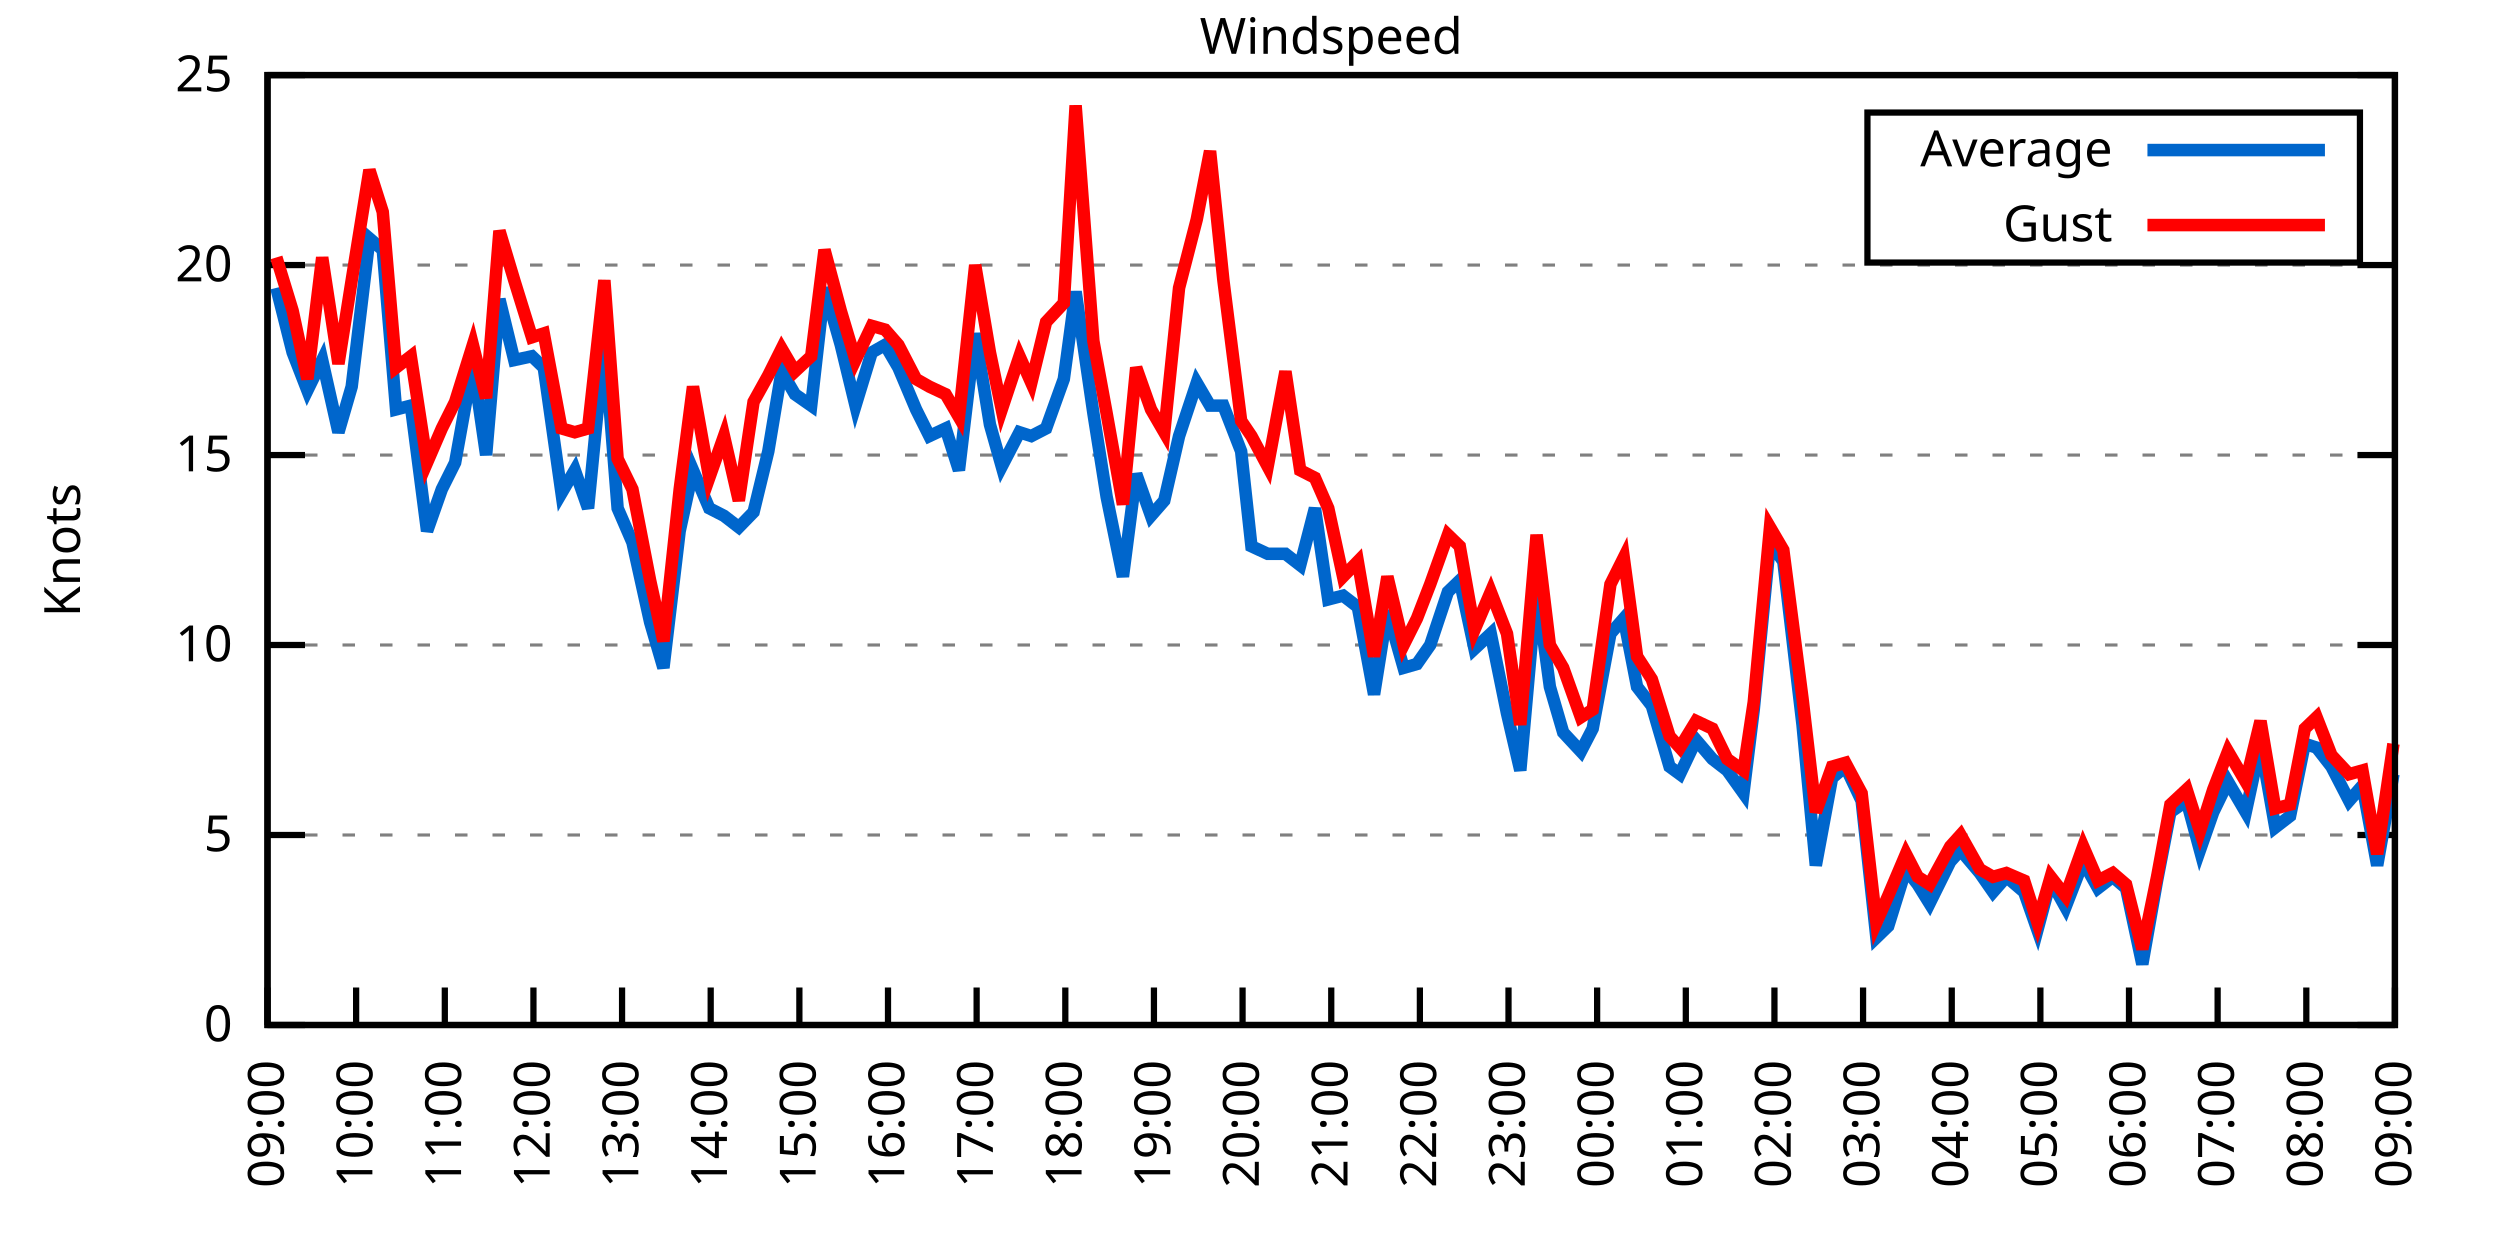
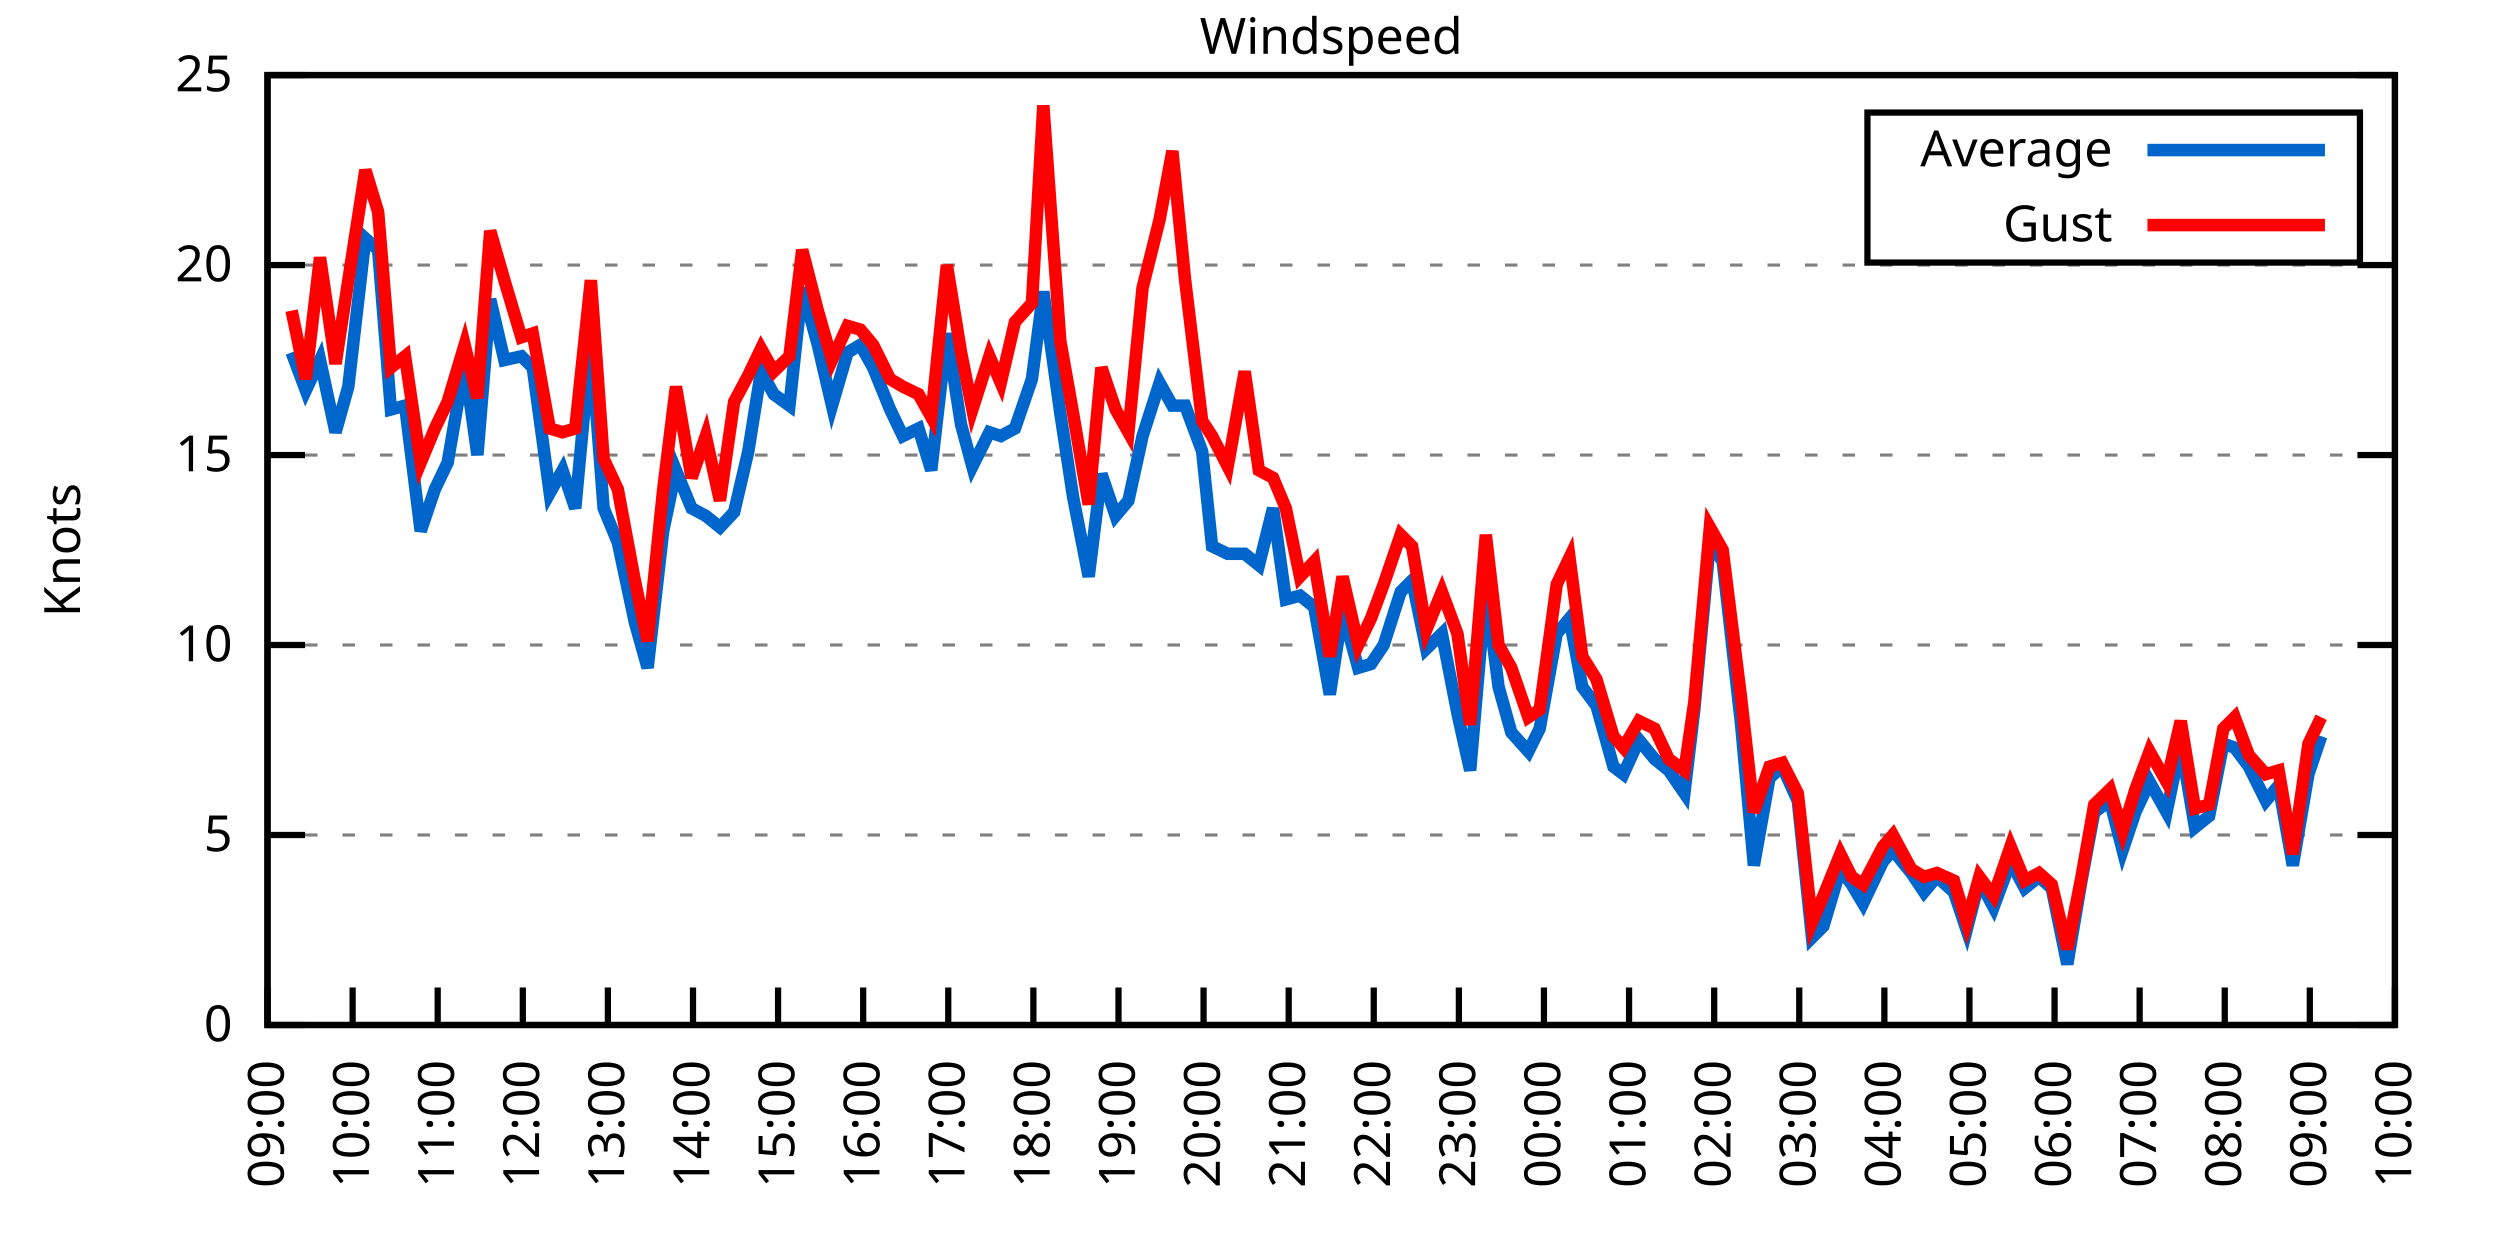
<svg xmlns="http://www.w3.org/2000/svg" xmlns:xlink="http://www.w3.org/1999/xlink" width="400" height="200" viewBox="0 0 400 200">
  <g id="gnuplot_canvas">
    <rect x="0" y="0" width="400" height="200" fill="none" />
    <defs>
      <circle id="gpDot" r="0.5" stroke-width="0.5" stroke="currentColor" />
      <path id="gpPt0" stroke-width="0.333" stroke="currentColor" d="M-1,0 h2 M0,-1 v2" />
      <path id="gpPt1" stroke-width="0.333" stroke="currentColor" d="M-1,-1 L1,1 M1,-1 L-1,1" />
      <path id="gpPt2" stroke-width="0.333" stroke="currentColor" d="M-1,0 L1,0 M0,-1 L0,1 M-1,-1 L1,1 M-1,1 L1,-1" />
      <rect id="gpPt3" stroke-width="0.333" stroke="currentColor" x="-1" y="-1" width="2" height="2" />
      <rect id="gpPt4" stroke-width="0.333" stroke="currentColor" fill="currentColor" x="-1" y="-1" width="2" height="2" />
      <circle id="gpPt5" stroke-width="0.333" stroke="currentColor" cx="0" cy="0" r="1" />
      <use xlink:href="#gpPt5" id="gpPt6" fill="currentColor" stroke="none" />
      <path id="gpPt7" stroke-width="0.333" stroke="currentColor" d="M0,-1.33 L-1.33,0.67 L1.33,0.67 z" />
      <use xlink:href="#gpPt7" id="gpPt8" fill="currentColor" stroke="none" />
      <use xlink:href="#gpPt7" id="gpPt9" stroke="currentColor" transform="rotate(180)" />
      <use xlink:href="#gpPt9" id="gpPt10" fill="currentColor" stroke="none" />
      <use xlink:href="#gpPt3" id="gpPt11" stroke="currentColor" transform="rotate(45)" />
      <use xlink:href="#gpPt11" id="gpPt12" fill="currentColor" stroke="none" />
      <path id="gpPt13" stroke-width="0.333" stroke="currentColor" d="M0,1.330 L1.265,0.411 L0.782,-1.067 L-0.782,-1.076 L-1.265,0.411 z" />
      <use xlink:href="#gpPt13" id="gpPt14" fill="currentColor" stroke="none" />
      <filter id="textbox" filterUnits="objectBoundingBox" x="0" y="0" height="1" width="1">
        <feFlood flood-color="white" flood-opacity="1" result="bgnd" />
        <feComposite in="SourceGraphic" in2="bgnd" operator="atop" />
      </filter>
      <filter id="greybox" filterUnits="objectBoundingBox" x="0" y="0" height="1" width="1">
        <feFlood flood-color="lightgrey" flood-opacity="1" result="grey" />
        <feComposite in="SourceGraphic" in2="grey" operator="atop" />
      </filter>
    </defs>
    <g fill="none" color="white" stroke="currentColor" stroke-width="1.00" stroke-linecap="butt" stroke-linejoin="miter">
</g>
    <g fill="none" color="black" stroke="currentColor" stroke-width="1.00" stroke-linecap="butt" stroke-linejoin="miter">
      <g stroke="none" shape-rendering="crispEdges">
        <polygon fill="rgb(255, 255, 255)" points="42.80,164.00 383.18,164.00 383.18,12.02 42.80,12.02 " />
      </g>
    </g>
    <g fill="none" color="black" stroke="currentColor" stroke-width="1.00" stroke-linecap="butt" stroke-linejoin="miter">
</g>
    <g fill="none" color="black" stroke="black" stroke-width="0.50" stroke-linecap="butt" stroke-linejoin="miter">
</g>
    <g fill="none" color="gray" stroke="currentColor" stroke-width="0.50" stroke-linecap="butt" stroke-linejoin="miter">
      <path stroke="gray" stroke-dasharray="2,4" class="gridline" d="M42.80,164.00 L383.19,164.00  " />
    </g>
    <g fill="none" color="gray" stroke="gray" stroke-width="1.00" stroke-linecap="butt" stroke-linejoin="miter">
</g>
    <g fill="none" color="black" stroke="currentColor" stroke-width="1.00" stroke-linecap="butt" stroke-linejoin="miter">
      <path stroke="black" d="M42.80,164.00 L48.80,164.00 M383.19,164.00 L377.19,164.00  " />
      <g transform="translate(37.20,166.60)" stroke="none" fill="black" font-family="Sans" font-size="8.00" text-anchor="end">
        <text>
          <tspan font-family="Sans"> 0</tspan>
        </text>
      </g>
    </g>
    <g fill="none" color="black" stroke="currentColor" stroke-width="1.00" stroke-linecap="butt" stroke-linejoin="miter">
</g>
    <g fill="none" color="black" stroke="black" stroke-width="0.50" stroke-linecap="butt" stroke-linejoin="miter">
</g>
    <g fill="none" color="gray" stroke="currentColor" stroke-width="0.50" stroke-linecap="butt" stroke-linejoin="miter">
      <path stroke="gray" stroke-dasharray="2,4" class="gridline" d="M42.80,133.60 L383.19,133.60  " />
    </g>
    <g fill="none" color="gray" stroke="gray" stroke-width="1.00" stroke-linecap="butt" stroke-linejoin="miter">
</g>
    <g fill="none" color="black" stroke="currentColor" stroke-width="1.00" stroke-linecap="butt" stroke-linejoin="miter">
      <path stroke="black" d="M42.80,133.60 L48.80,133.60 M383.19,133.60 L377.19,133.60  " />
      <g transform="translate(37.20,136.20)" stroke="none" fill="black" font-family="Sans" font-size="8.00" text-anchor="end">
        <text>
          <tspan font-family="Sans"> 5</tspan>
        </text>
      </g>
    </g>
    <g fill="none" color="black" stroke="currentColor" stroke-width="1.00" stroke-linecap="butt" stroke-linejoin="miter">
</g>
    <g fill="none" color="black" stroke="black" stroke-width="0.50" stroke-linecap="butt" stroke-linejoin="miter">
</g>
    <g fill="none" color="gray" stroke="currentColor" stroke-width="0.50" stroke-linecap="butt" stroke-linejoin="miter">
      <path stroke="gray" stroke-dasharray="2,4" class="gridline" d="M42.80,103.20 L383.19,103.20  " />
    </g>
    <g fill="none" color="gray" stroke="gray" stroke-width="1.00" stroke-linecap="butt" stroke-linejoin="miter">
</g>
    <g fill="none" color="black" stroke="currentColor" stroke-width="1.00" stroke-linecap="butt" stroke-linejoin="miter">
      <path stroke="black" d="M42.80,103.20 L48.80,103.20 M383.19,103.20 L377.19,103.20  " />
      <g transform="translate(37.20,105.80)" stroke="none" fill="black" font-family="Sans" font-size="8.00" text-anchor="end">
        <text>
          <tspan font-family="Sans"> 10</tspan>
        </text>
      </g>
    </g>
    <g fill="none" color="black" stroke="currentColor" stroke-width="1.00" stroke-linecap="butt" stroke-linejoin="miter">
</g>
    <g fill="none" color="black" stroke="black" stroke-width="0.50" stroke-linecap="butt" stroke-linejoin="miter">
</g>
    <g fill="none" color="gray" stroke="currentColor" stroke-width="0.50" stroke-linecap="butt" stroke-linejoin="miter">
      <path stroke="gray" stroke-dasharray="2,4" class="gridline" d="M42.80,72.81 L383.19,72.81  " />
    </g>
    <g fill="none" color="gray" stroke="gray" stroke-width="1.00" stroke-linecap="butt" stroke-linejoin="miter">
</g>
    <g fill="none" color="black" stroke="currentColor" stroke-width="1.00" stroke-linecap="butt" stroke-linejoin="miter">
      <path stroke="black" d="M42.80,72.81 L48.80,72.81 M383.19,72.81 L377.19,72.81  " />
      <g transform="translate(37.20,75.41)" stroke="none" fill="black" font-family="Sans" font-size="8.00" text-anchor="end">
        <text>
          <tspan font-family="Sans"> 15</tspan>
        </text>
      </g>
    </g>
    <g fill="none" color="black" stroke="currentColor" stroke-width="1.00" stroke-linecap="butt" stroke-linejoin="miter">
</g>
    <g fill="none" color="black" stroke="black" stroke-width="0.50" stroke-linecap="butt" stroke-linejoin="miter">
</g>
    <g fill="none" color="gray" stroke="currentColor" stroke-width="0.50" stroke-linecap="butt" stroke-linejoin="miter">
      <path stroke="gray" stroke-dasharray="2,4" class="gridline" d="M42.80,42.41 L383.19,42.41  " />
    </g>
    <g fill="none" color="gray" stroke="gray" stroke-width="1.00" stroke-linecap="butt" stroke-linejoin="miter">
</g>
    <g fill="none" color="black" stroke="currentColor" stroke-width="1.00" stroke-linecap="butt" stroke-linejoin="miter">
      <path stroke="black" d="M42.80,42.41 L48.80,42.41 M383.19,42.41 L377.19,42.41  " />
      <g transform="translate(37.20,45.01)" stroke="none" fill="black" font-family="Sans" font-size="8.00" text-anchor="end">
        <text>
          <tspan font-family="Sans"> 20</tspan>
        </text>
      </g>
    </g>
    <g fill="none" color="black" stroke="currentColor" stroke-width="1.00" stroke-linecap="butt" stroke-linejoin="miter">
</g>
    <g fill="none" color="black" stroke="black" stroke-width="0.50" stroke-linecap="butt" stroke-linejoin="miter">
</g>
    <g fill="none" color="gray" stroke="currentColor" stroke-width="0.50" stroke-linecap="butt" stroke-linejoin="miter">
      <path stroke="gray" stroke-dasharray="2,4" class="gridline" d="M42.80,12.01 L383.19,12.01  " />
    </g>
    <g fill="none" color="gray" stroke="gray" stroke-width="1.00" stroke-linecap="butt" stroke-linejoin="miter">
</g>
    <g fill="none" color="black" stroke="currentColor" stroke-width="1.00" stroke-linecap="butt" stroke-linejoin="miter">
      <path stroke="black" d="M42.80,12.01 L48.80,12.01 M383.19,12.01 L377.19,12.01  " />
      <g transform="translate(37.20,14.61)" stroke="none" fill="black" font-family="Sans" font-size="8.00" text-anchor="end">
        <text>
          <tspan font-family="Sans"> 25</tspan>
        </text>
      </g>
    </g>
    <g fill="none" color="black" stroke="currentColor" stroke-width="1.00" stroke-linecap="butt" stroke-linejoin="miter">
      <path stroke="black" d="M42.80,164.00 L42.80,158.00  " />
      <g transform="translate(45.40,169.60) rotate(270.00)" stroke="none" fill="black" font-family="Sans" font-size="8.00" text-anchor="end">
        <text>
          <tspan font-family="Sans">09:00</tspan>
        </text>
      </g>
    </g>
    <g fill="none" color="black" stroke="currentColor" stroke-width="1.00" stroke-linecap="butt" stroke-linejoin="miter">
-       <path stroke="black" d="M56.98,164.00 L56.98,158.00  " />
-       <g transform="translate(59.58,169.60) rotate(270.00)" stroke="none" fill="black" font-family="Sans" font-size="8.00" text-anchor="end">
+       <path stroke="black" d="M56.42,164.00 L56.42,158.00  " />
+       <g transform="translate(59.02,169.60) rotate(270.00)" stroke="none" fill="black" font-family="Sans" font-size="8.00" text-anchor="end">
        <text>
          <tspan font-family="Sans">10:00</tspan>
        </text>
      </g>
    </g>
    <g fill="none" color="black" stroke="currentColor" stroke-width="1.00" stroke-linecap="butt" stroke-linejoin="miter">
-       <path stroke="black" d="M71.17,164.00 L71.17,158.00  " />
-       <g transform="translate(73.77,169.60) rotate(270.00)" stroke="none" fill="black" font-family="Sans" font-size="8.00" text-anchor="end">
+       <path stroke="black" d="M70.03,164.00 L70.03,158.00  " />
+       <g transform="translate(72.63,169.60) rotate(270.00)" stroke="none" fill="black" font-family="Sans" font-size="8.00" text-anchor="end">
        <text>
          <tspan font-family="Sans">11:00</tspan>
        </text>
      </g>
    </g>
    <g fill="none" color="black" stroke="currentColor" stroke-width="1.00" stroke-linecap="butt" stroke-linejoin="miter">
-       <path stroke="black" d="M85.35,164.00 L85.35,158.00  " />
-       <g transform="translate(87.95,169.60) rotate(270.00)" stroke="none" fill="black" font-family="Sans" font-size="8.00" text-anchor="end">
+       <path stroke="black" d="M83.65,164.00 L83.65,158.00  " />
+       <g transform="translate(86.25,169.60) rotate(270.00)" stroke="none" fill="black" font-family="Sans" font-size="8.00" text-anchor="end">
        <text>
          <tspan font-family="Sans">12:00</tspan>
        </text>
      </g>
    </g>
    <g fill="none" color="black" stroke="currentColor" stroke-width="1.00" stroke-linecap="butt" stroke-linejoin="miter">
-       <path stroke="black" d="M99.53,164.00 L99.53,158.00  " />
-       <g transform="translate(102.13,169.60) rotate(270.00)" stroke="none" fill="black" font-family="Sans" font-size="8.00" text-anchor="end">
+       <path stroke="black" d="M97.26,164.00 L97.26,158.00  " />
+       <g transform="translate(99.86,169.60) rotate(270.00)" stroke="none" fill="black" font-family="Sans" font-size="8.00" text-anchor="end">
        <text>
          <tspan font-family="Sans">13:00</tspan>
        </text>
      </g>
    </g>
    <g fill="none" color="black" stroke="currentColor" stroke-width="1.00" stroke-linecap="butt" stroke-linejoin="miter">
-       <path stroke="black" d="M113.71,164.00 L113.71,158.00  " />
-       <g transform="translate(116.31,169.60) rotate(270.00)" stroke="none" fill="black" font-family="Sans" font-size="8.00" text-anchor="end">
+       <path stroke="black" d="M110.88,164.00 L110.88,158.00  " />
+       <g transform="translate(113.48,169.60) rotate(270.00)" stroke="none" fill="black" font-family="Sans" font-size="8.00" text-anchor="end">
        <text>
          <tspan font-family="Sans">14:00</tspan>
        </text>
      </g>
    </g>
    <g fill="none" color="black" stroke="currentColor" stroke-width="1.00" stroke-linecap="butt" stroke-linejoin="miter">
-       <path stroke="black" d="M127.90,164.00 L127.90,158.00  " />
-       <g transform="translate(130.50,169.60) rotate(270.00)" stroke="none" fill="black" font-family="Sans" font-size="8.00" text-anchor="end">
+       <path stroke="black" d="M124.49,164.00 L124.49,158.00  " />
+       <g transform="translate(127.09,169.60) rotate(270.00)" stroke="none" fill="black" font-family="Sans" font-size="8.00" text-anchor="end">
        <text>
          <tspan font-family="Sans">15:00</tspan>
        </text>
      </g>
    </g>
    <g fill="none" color="black" stroke="currentColor" stroke-width="1.00" stroke-linecap="butt" stroke-linejoin="miter">
-       <path stroke="black" d="M142.08,164.00 L142.08,158.00  " />
-       <g transform="translate(144.68,169.60) rotate(270.00)" stroke="none" fill="black" font-family="Sans" font-size="8.00" text-anchor="end">
+       <path stroke="black" d="M138.11,164.00 L138.11,158.00  " />
+       <g transform="translate(140.71,169.60) rotate(270.00)" stroke="none" fill="black" font-family="Sans" font-size="8.00" text-anchor="end">
        <text>
          <tspan font-family="Sans">16:00</tspan>
        </text>
      </g>
    </g>
    <g fill="none" color="black" stroke="currentColor" stroke-width="1.00" stroke-linecap="butt" stroke-linejoin="miter">
-       <path stroke="black" d="M156.26,164.00 L156.26,158.00  " />
-       <g transform="translate(158.86,169.60) rotate(270.00)" stroke="none" fill="black" font-family="Sans" font-size="8.00" text-anchor="end">
+       <path stroke="black" d="M151.72,164.00 L151.72,158.00  " />
+       <g transform="translate(154.32,169.60) rotate(270.00)" stroke="none" fill="black" font-family="Sans" font-size="8.00" text-anchor="end">
        <text>
          <tspan font-family="Sans">17:00</tspan>
        </text>
      </g>
    </g>
    <g fill="none" color="black" stroke="currentColor" stroke-width="1.00" stroke-linecap="butt" stroke-linejoin="miter">
-       <path stroke="black" d="M170.45,164.00 L170.45,158.00  " />
-       <g transform="translate(173.05,169.60) rotate(270.00)" stroke="none" fill="black" font-family="Sans" font-size="8.00" text-anchor="end">
+       <path stroke="black" d="M165.34,164.00 L165.34,158.00  " />
+       <g transform="translate(167.94,169.60) rotate(270.00)" stroke="none" fill="black" font-family="Sans" font-size="8.00" text-anchor="end">
        <text>
          <tspan font-family="Sans">18:00</tspan>
        </text>
      </g>
    </g>
    <g fill="none" color="black" stroke="currentColor" stroke-width="1.00" stroke-linecap="butt" stroke-linejoin="miter">
-       <path stroke="black" d="M184.63,164.00 L184.63,158.00  " />
-       <g transform="translate(187.23,169.60) rotate(270.00)" stroke="none" fill="black" font-family="Sans" font-size="8.00" text-anchor="end">
+       <path stroke="black" d="M178.96,164.00 L178.96,158.00  " />
+       <g transform="translate(181.56,169.60) rotate(270.00)" stroke="none" fill="black" font-family="Sans" font-size="8.00" text-anchor="end">
        <text>
          <tspan font-family="Sans">19:00</tspan>
        </text>
      </g>
    </g>
    <g fill="none" color="black" stroke="currentColor" stroke-width="1.00" stroke-linecap="butt" stroke-linejoin="miter">
-       <path stroke="black" d="M198.81,164.00 L198.81,158.00  " />
-       <g transform="translate(201.41,169.60) rotate(270.00)" stroke="none" fill="black" font-family="Sans" font-size="8.00" text-anchor="end">
+       <path stroke="black" d="M192.57,164.00 L192.57,158.00  " />
+       <g transform="translate(195.17,169.60) rotate(270.00)" stroke="none" fill="black" font-family="Sans" font-size="8.00" text-anchor="end">
        <text>
          <tspan font-family="Sans">20:00</tspan>
        </text>
      </g>
    </g>
    <g fill="none" color="black" stroke="currentColor" stroke-width="1.00" stroke-linecap="butt" stroke-linejoin="miter">
-       <path stroke="black" d="M213.00,164.00 L213.00,158.00  " />
-       <g transform="translate(215.60,169.60) rotate(270.00)" stroke="none" fill="black" font-family="Sans" font-size="8.00" text-anchor="end">
+       <path stroke="black" d="M206.19,164.00 L206.19,158.00  " />
+       <g transform="translate(208.79,169.60) rotate(270.00)" stroke="none" fill="black" font-family="Sans" font-size="8.00" text-anchor="end">
        <text>
          <tspan font-family="Sans">21:00</tspan>
        </text>
      </g>
    </g>
    <g fill="none" color="black" stroke="currentColor" stroke-width="1.00" stroke-linecap="butt" stroke-linejoin="miter">
-       <path stroke="black" d="M227.18,164.00 L227.18,158.00  " />
-       <g transform="translate(229.78,169.60) rotate(270.00)" stroke="none" fill="black" font-family="Sans" font-size="8.00" text-anchor="end">
+       <path stroke="black" d="M219.80,164.00 L219.80,158.00  " />
+       <g transform="translate(222.40,169.60) rotate(270.00)" stroke="none" fill="black" font-family="Sans" font-size="8.00" text-anchor="end">
        <text>
          <tspan font-family="Sans">22:00</tspan>
        </text>
      </g>
    </g>
    <g fill="none" color="black" stroke="currentColor" stroke-width="1.00" stroke-linecap="butt" stroke-linejoin="miter">
-       <path stroke="black" d="M241.36,164.00 L241.36,158.00  " />
-       <g transform="translate(243.96,169.60) rotate(270.00)" stroke="none" fill="black" font-family="Sans" font-size="8.00" text-anchor="end">
+       <path stroke="black" d="M233.42,164.00 L233.42,158.00  " />
+       <g transform="translate(236.02,169.60) rotate(270.00)" stroke="none" fill="black" font-family="Sans" font-size="8.00" text-anchor="end">
        <text>
          <tspan font-family="Sans">23:00</tspan>
        </text>
      </g>
    </g>
    <g fill="none" color="black" stroke="currentColor" stroke-width="1.00" stroke-linecap="butt" stroke-linejoin="miter">
-       <path stroke="black" d="M255.54,164.00 L255.54,158.00  " />
-       <g transform="translate(258.14,169.60) rotate(270.00)" stroke="none" fill="black" font-family="Sans" font-size="8.00" text-anchor="end">
+       <path stroke="black" d="M247.03,164.00 L247.03,158.00  " />
+       <g transform="translate(249.63,169.60) rotate(270.00)" stroke="none" fill="black" font-family="Sans" font-size="8.00" text-anchor="end">
        <text>
          <tspan font-family="Sans">00:00</tspan>
        </text>
      </g>
    </g>
    <g fill="none" color="black" stroke="currentColor" stroke-width="1.00" stroke-linecap="butt" stroke-linejoin="miter">
-       <path stroke="black" d="M269.73,164.00 L269.73,158.00  " />
-       <g transform="translate(272.33,169.60) rotate(270.00)" stroke="none" fill="black" font-family="Sans" font-size="8.00" text-anchor="end">
+       <path stroke="black" d="M260.65,164.00 L260.65,158.00  " />
+       <g transform="translate(263.25,169.60) rotate(270.00)" stroke="none" fill="black" font-family="Sans" font-size="8.00" text-anchor="end">
        <text>
          <tspan font-family="Sans">01:00</tspan>
        </text>
      </g>
    </g>
    <g fill="none" color="black" stroke="currentColor" stroke-width="1.00" stroke-linecap="butt" stroke-linejoin="miter">
-       <path stroke="black" d="M283.91,164.00 L283.91,158.00  " />
-       <g transform="translate(286.51,169.60) rotate(270.00)" stroke="none" fill="black" font-family="Sans" font-size="8.00" text-anchor="end">
+       <path stroke="black" d="M274.27,164.00 L274.27,158.00  " />
+       <g transform="translate(276.87,169.60) rotate(270.00)" stroke="none" fill="black" font-family="Sans" font-size="8.00" text-anchor="end">
        <text>
          <tspan font-family="Sans">02:00</tspan>
        </text>
      </g>
    </g>
    <g fill="none" color="black" stroke="currentColor" stroke-width="1.00" stroke-linecap="butt" stroke-linejoin="miter">
-       <path stroke="black" d="M298.09,164.00 L298.09,158.00  " />
-       <g transform="translate(300.69,169.60) rotate(270.00)" stroke="none" fill="black" font-family="Sans" font-size="8.00" text-anchor="end">
+       <path stroke="black" d="M287.88,164.00 L287.88,158.00  " />
+       <g transform="translate(290.48,169.60) rotate(270.00)" stroke="none" fill="black" font-family="Sans" font-size="8.00" text-anchor="end">
        <text>
          <tspan font-family="Sans">03:00</tspan>
        </text>
      </g>
    </g>
    <g fill="none" color="black" stroke="currentColor" stroke-width="1.00" stroke-linecap="butt" stroke-linejoin="miter">
-       <path stroke="black" d="M312.28,164.00 L312.28,158.00  " />
-       <g transform="translate(314.88,169.60) rotate(270.00)" stroke="none" fill="black" font-family="Sans" font-size="8.00" text-anchor="end">
+       <path stroke="black" d="M301.50,164.00 L301.50,158.00  " />
+       <g transform="translate(304.10,169.60) rotate(270.00)" stroke="none" fill="black" font-family="Sans" font-size="8.00" text-anchor="end">
        <text>
          <tspan font-family="Sans">04:00</tspan>
        </text>
      </g>
    </g>
    <g fill="none" color="black" stroke="currentColor" stroke-width="1.00" stroke-linecap="butt" stroke-linejoin="miter">
-       <path stroke="black" d="M326.46,164.00 L326.46,158.00  " />
-       <g transform="translate(329.06,169.60) rotate(270.00)" stroke="none" fill="black" font-family="Sans" font-size="8.00" text-anchor="end">
+       <path stroke="black" d="M315.11,164.00 L315.11,158.00  " />
+       <g transform="translate(317.71,169.60) rotate(270.00)" stroke="none" fill="black" font-family="Sans" font-size="8.00" text-anchor="end">
        <text>
          <tspan font-family="Sans">05:00</tspan>
        </text>
      </g>
    </g>
    <g fill="none" color="black" stroke="currentColor" stroke-width="1.00" stroke-linecap="butt" stroke-linejoin="miter">
-       <path stroke="black" d="M340.64,164.00 L340.64,158.00  " />
-       <g transform="translate(343.24,169.60) rotate(270.00)" stroke="none" fill="black" font-family="Sans" font-size="8.00" text-anchor="end">
+       <path stroke="black" d="M328.73,164.00 L328.73,158.00  " />
+       <g transform="translate(331.33,169.60) rotate(270.00)" stroke="none" fill="black" font-family="Sans" font-size="8.00" text-anchor="end">
        <text>
          <tspan font-family="Sans">06:00</tspan>
        </text>
      </g>
    </g>
    <g fill="none" color="black" stroke="currentColor" stroke-width="1.00" stroke-linecap="butt" stroke-linejoin="miter">
-       <path stroke="black" d="M354.82,164.00 L354.82,158.00  " />
-       <g transform="translate(357.42,169.60) rotate(270.00)" stroke="none" fill="black" font-family="Sans" font-size="8.00" text-anchor="end">
+       <path stroke="black" d="M342.34,164.00 L342.34,158.00  " />
+       <g transform="translate(344.94,169.60) rotate(270.00)" stroke="none" fill="black" font-family="Sans" font-size="8.00" text-anchor="end">
        <text>
          <tspan font-family="Sans">07:00</tspan>
        </text>
      </g>
    </g>
    <g fill="none" color="black" stroke="currentColor" stroke-width="1.00" stroke-linecap="butt" stroke-linejoin="miter">
-       <path stroke="black" d="M369.01,164.00 L369.01,158.00  " />
-       <g transform="translate(371.61,169.60) rotate(270.00)" stroke="none" fill="black" font-family="Sans" font-size="8.00" text-anchor="end">
+       <path stroke="black" d="M355.96,164.00 L355.96,158.00  " />
+       <g transform="translate(358.56,169.60) rotate(270.00)" stroke="none" fill="black" font-family="Sans" font-size="8.00" text-anchor="end">
        <text>
          <tspan font-family="Sans">08:00</tspan>
+         </text>
+       </g>
+     </g>
+     <g fill="none" color="black" stroke="currentColor" stroke-width="1.00" stroke-linecap="butt" stroke-linejoin="miter">
+       <path stroke="black" d="M369.57,164.00 L369.57,158.00  " />
+       <g transform="translate(372.17,169.60) rotate(270.00)" stroke="none" fill="black" font-family="Sans" font-size="8.00" text-anchor="end">
+         <text>
+           <tspan font-family="Sans">09:00</tspan>
        </text>
      </g>
    </g>
    <g fill="none" color="black" stroke="currentColor" stroke-width="1.00" stroke-linecap="butt" stroke-linejoin="miter">
      <path stroke="black" d="M383.19,164.00 L383.19,158.00  " />
      <g transform="translate(385.79,169.60) rotate(270.00)" stroke="none" fill="black" font-family="Sans" font-size="8.00" text-anchor="end">
        <text>
-           <tspan font-family="Sans">09:00</tspan>
+           <tspan font-family="Sans">10:00</tspan>
        </text>
      </g>
    </g>
    <g fill="none" color="black" stroke="currentColor" stroke-width="1.00" stroke-linecap="butt" stroke-linejoin="miter">
</g>
    <g fill="none" color="black" stroke="currentColor" stroke-width="1.00" stroke-linecap="butt" stroke-linejoin="miter">
      <path stroke="black" d="M42.80,12.01 L42.80,164.00 L383.19,164.00 L383.19,12.01 L42.80,12.01 Z  " />
    </g>
    <g fill="none" color="black" stroke="currentColor" stroke-width="1.00" stroke-linecap="butt" stroke-linejoin="miter">
</g>
    <g fill="none" color="black" stroke="currentColor" stroke-width="1.00" stroke-linecap="butt" stroke-linejoin="miter">
      <path stroke="black" d="M298.79,42.01 L298.79,18.01 L377.59,18.01 L377.59,42.01 L298.79,42.01 Z  " />
    </g>
    <g id="Windspeed_plot_1">
      <g fill="none" color="white" stroke="black" stroke-width="2.00" stroke-linecap="butt" stroke-linejoin="miter">
</g>
      <g fill="none" color="black" stroke="currentColor" stroke-width="2.00" stroke-linecap="butt" stroke-linejoin="miter">
        <g transform="translate(337.99,26.61)" stroke="none" fill="black" font-family="Sans" font-size="8.00" text-anchor="end">
          <text>
            <tspan font-family="Sans">Average</tspan>
          </text>
        </g>
      </g>
      <g fill="none" color="black" stroke="currentColor" stroke-width="2.00" stroke-linecap="butt" stroke-linejoin="miter">
-         <path stroke="rgb(  0, 102, 204)" d="M343.59,24.01 L371.99,24.01 M44.22,46.06 L46.82,56.39 L49.18,62.47 L51.55,57.61 L54.15,69.16 L56.27,61.86   L59.11,38.15 L61.24,39.98 L63.37,65.51 L65.73,64.90 L68.33,84.97 L70.69,78.28 L72.82,74.02 L75.66,58.21   L77.78,72.81 L79.91,47.88 L82.28,57.61 L85.11,57.00 L87.00,58.82 L89.84,78.89 L91.97,75.24 L94.09,81.32   L96.70,54.57 L98.82,81.32 L101.19,86.79 L104.02,99.56 L106.15,106.85 L108.75,84.97 L110.88,75.24 L113.48,81.32   L115.84,82.53 L118.21,84.36 L120.57,81.93 L122.93,72.20 L125.06,59.43 L127.19,63.08 L129.79,64.90 L131.92,46.06   L134.52,55.18 L136.88,64.90 L139.48,56.39 L141.61,55.18 L143.74,58.82 L146.57,65.51 L148.70,69.77 L151.30,68.55   L153.43,75.24 L156.03,53.35 L158.39,67.94 L160.28,74.63 L163.12,69.16 L165.01,69.77 L167.37,68.55 L170.21,60.65   L172.10,46.66 L174.94,66.12 L177.06,79.49 L179.67,92.26 L181.79,75.85 L184.16,82.53 L186.28,80.10 L188.65,69.77   L191.48,61.25 L193.61,64.90 L195.74,64.90 L198.58,72.20 L200.23,87.40 L202.83,88.61 L205.67,88.61 L208.03,90.44   L210.39,81.32 L212.52,95.91 L214.89,95.30 L217.25,97.12 L219.85,111.11 L221.98,97.73 L224.58,106.85 L226.71,106.24   L228.83,103.20 L231.67,94.69 L233.56,92.87 L235.92,103.81 L238.52,101.38 L241.12,114.15 L243.25,123.27 L245.85,94.08   L247.98,109.89 L250.11,117.19 L252.94,120.23 L254.83,116.58 L257.67,101.38 L259.80,98.95 L261.93,109.89 L264.29,112.93   L267.13,122.66 L268.78,123.87 L271.38,118.40 L273.98,121.44 L276.35,123.27 L278.95,126.91 L280.60,113.54 L283.20,86.79   L285.33,89.83 L288.40,115.97 L290.53,138.47 L293.13,124.48 L295.26,122.66 L297.86,128.13 L300.22,150.02 L302.11,148.19   L304.95,139.07 L306.84,141.51 L308.73,144.55 L312.04,137.86 L313.69,136.03 L316.77,139.68 L318.89,142.72 L321.02,140.29   L323.86,142.72 L325.99,148.80 L328.11,140.90 L330.48,145.15 L333.31,137.86 L335.68,142.11 L338.04,140.29 L340.17,142.11   L342.77,154.27 L345.13,140.90 L347.26,129.95 L349.86,128.13 L351.99,136.03 L354.12,129.95 L356.48,125.09 L359.32,129.95   L361.68,119.01 L364.04,132.39 L366.41,130.56 L368.77,119.01 L370.66,119.62 L373.03,122.66 L375.86,128.13 L377.99,125.70   L380.35,138.47 L382.95,123.87  " />
+         <path stroke="rgb(  0, 102, 204)" d="M343.59,24.01 L371.99,24.01 M46.66,56.39 L48.93,62.47 L51.20,57.61 L53.69,69.16 L55.73,61.86 L58.46,38.15   L60.50,39.98 L62.54,65.51 L64.81,64.90 L67.31,84.97 L69.58,78.28 L71.62,74.02 L74.34,58.21 L76.39,72.81   L78.43,47.88 L80.70,57.61 L83.42,57.00 L85.24,58.82 L87.96,78.89 L90.00,75.24 L92.04,81.32 L94.54,54.57   L96.58,81.32 L98.85,86.79 L101.57,99.56 L103.62,106.85 L106.11,84.97 L108.15,75.24 L110.65,81.32 L112.92,82.53   L115.19,84.36 L117.46,81.93 L119.73,72.20 L121.77,59.43 L123.81,63.08 L126.31,64.90 L128.35,46.06 L130.85,55.18   L133.12,64.90 L135.61,56.39 L137.66,55.18 L139.70,58.82 L142.42,65.51 L144.46,69.77 L146.96,68.55 L149.00,75.24   L151.50,53.35 L153.77,67.94 L155.58,74.63 L158.31,69.16 L160.12,69.77 L162.39,68.55 L165.11,60.65 L166.93,46.66   L169.65,66.12 L171.69,79.49 L174.19,92.26 L176.23,75.85 L178.50,82.53 L180.54,80.10 L182.81,69.77 L185.54,61.25   L187.58,64.90 L189.62,64.90 L192.34,72.20 L193.93,87.40 L196.43,88.61 L199.15,88.61 L201.42,90.44 L203.69,81.32   L205.73,95.91 L208.00,95.30 L210.27,97.12 L212.77,111.11 L214.81,97.73 L217.31,106.85 L219.35,106.24 L221.39,103.20   L224.11,94.69 L225.93,92.87 L228.20,103.81 L230.70,101.38 L233.19,114.15 L235.23,123.27 L237.73,94.08 L239.77,109.89   L241.81,117.19 L244.54,120.23 L246.35,116.58 L249.08,101.38 L251.12,98.95 L253.16,109.89 L255.43,112.93 L258.15,122.66   L259.74,123.87 L262.24,118.40 L264.73,121.44 L267.00,123.27 L269.50,126.91 L271.09,113.54 L273.58,86.79 L275.63,89.83   L278.58,115.97 L280.62,138.47 L283.12,124.48 L285.16,122.66 L287.65,128.13 L289.92,150.02 L291.74,148.19 L294.46,139.07   L296.28,141.51 L298.09,144.55 L301.27,137.86 L302.86,136.03 L305.81,139.68 L307.85,142.72 L309.89,140.29 L312.62,142.72   L314.66,148.80 L316.70,140.90 L318.97,145.15 L321.69,137.86 L323.96,142.11 L326.23,140.29 L328.27,142.11 L330.77,154.27   L333.04,140.90 L335.08,129.95 L337.58,128.13 L339.62,136.03 L341.66,129.95 L343.93,125.09 L346.65,129.95 L348.92,119.01   L351.19,132.39 L353.46,130.56 L355.73,119.01 L357.55,119.62 L359.82,122.66 L362.54,128.13 L364.58,125.70 L366.85,138.47   L369.35,123.87 L371.39,117.80  " />
      </g>
    </g>
    <g id="Windspeed_plot_2">
      <g fill="none" color="black" stroke="currentColor" stroke-width="2.00" stroke-linecap="butt" stroke-linejoin="miter">
        <g transform="translate(337.99,38.61)" stroke="none" fill="black" font-family="Sans" font-size="8.00" text-anchor="end">
          <text>
            <tspan font-family="Sans">Gust</tspan>
          </text>
        </g>
      </g>
      <g fill="none" color="black" stroke="currentColor" stroke-width="2.00" stroke-linecap="butt" stroke-linejoin="miter">
-         <path stroke="rgb(255,   0,   0)" d="M343.59,36.01 L371.99,36.01 M44.22,41.19 L46.82,49.70 L49.18,60.65 L51.55,41.19 L54.15,58.21 L56.27,44.84   L59.11,27.21 L61.24,33.90 L63.37,58.82 L65.73,57.00 L68.33,74.02 L70.69,68.55 L72.82,64.29 L75.66,55.18   L77.78,63.69 L79.91,36.94 L82.28,44.84 L85.11,53.96 L87.00,53.35 L89.84,68.55 L91.97,69.16 L94.09,68.55   L96.70,44.84 L98.82,73.41 L101.19,78.28 L104.02,92.87 L106.15,102.60 L108.75,78.28 L110.88,61.86 L113.48,76.45   L115.84,69.77 L118.21,80.10 L120.57,64.29 L122.93,60.04 L125.06,55.78 L127.19,59.43 L129.79,57.00 L131.92,39.98   L134.52,49.70 L136.88,57.61 L139.48,52.14 L141.61,52.74 L143.74,55.18 L146.57,60.65 L148.70,61.86 L151.30,63.08   L153.43,66.73 L156.03,42.41 L158.39,56.39 L160.28,65.51 L163.12,57.00 L165.01,61.25 L167.37,51.53 L170.21,48.49   L172.10,16.87 L174.94,54.57 L177.06,66.12 L179.67,80.71 L181.79,58.82 L184.16,65.51 L186.28,69.16 L188.65,46.06   L191.48,35.11 L193.61,24.17 L195.74,44.84 L198.58,67.33 L200.23,69.77 L202.83,74.63 L205.67,59.43 L208.03,75.24   L210.39,76.45 L212.52,81.32 L214.89,92.26 L217.25,89.83 L219.85,105.03 L221.98,92.26 L224.58,103.20 L226.71,98.95   L228.83,93.48 L231.67,85.57 L233.56,87.40 L235.92,100.77 L238.52,94.69 L241.12,101.38 L243.25,115.97 L245.85,85.57   L247.98,103.20 L250.11,106.85 L252.94,114.76 L254.83,113.54 L257.67,93.48 L259.80,89.22 L261.93,105.03 L264.29,108.68   L267.13,117.80 L268.78,119.62 L271.38,115.36 L273.98,116.58 L276.35,121.44 L278.95,123.27 L280.60,112.32 L283.20,84.36   L285.33,88.00 L288.40,111.72 L290.53,129.95 L293.13,122.66 L295.26,122.05 L297.86,126.91 L300.22,147.59 L302.11,143.33   L304.95,136.64 L306.84,140.29 L308.73,141.51 L312.04,135.43 L313.69,133.60 L316.77,139.07 L318.89,140.29 L321.02,139.68   L323.86,140.90 L325.99,147.59 L328.11,140.29 L330.48,143.33 L333.31,135.43 L335.68,140.90 L338.04,139.68 L340.17,141.51   L342.77,151.84 L345.13,140.29 L347.26,128.74 L349.86,126.31 L351.99,132.99 L354.12,126.31 L356.48,120.23 L359.32,125.09   L361.68,115.36 L364.04,129.35 L366.41,128.74 L368.77,116.58 L370.66,114.76 L373.03,120.83 L375.86,123.87 L377.99,123.27   L380.35,136.64 L382.95,119.01  " />
+         <path stroke="rgb(255,   0,   0)" d="M343.59,36.01 L371.99,36.01 M46.66,49.70 L48.93,60.65 L51.20,41.19 L53.69,58.21 L55.73,44.84 L58.46,27.21   L60.50,33.90 L62.54,58.82 L64.81,57.00 L67.31,74.02 L69.58,68.55 L71.62,64.29 L74.34,55.18 L76.39,63.69   L78.43,36.94 L80.70,44.84 L83.42,53.96 L85.24,53.35 L87.96,68.55 L90.00,69.16 L92.04,68.55 L94.54,44.84   L96.58,73.41 L98.85,78.28 L101.57,92.87 L103.62,102.60 L106.11,78.28 L108.15,61.86 L110.65,76.45 L112.92,69.77   L115.19,80.10 L117.46,64.29 L119.73,60.04 L121.77,55.78 L123.81,59.43 L126.31,57.00 L128.35,39.98 L130.85,49.70   L133.12,57.61 L135.61,52.14 L137.66,52.74 L139.70,55.18 L142.42,60.65 L144.46,61.86 L146.96,63.08 L149.00,66.73   L151.50,42.41 L153.77,56.39 L155.58,65.51 L158.31,57.00 L160.12,61.25 L162.39,51.53 L165.11,48.49 L166.93,16.87   L169.65,54.57 L171.69,66.12 L174.19,80.71 L176.23,58.82 L178.50,65.51 L180.54,69.16 L182.81,46.06 L185.54,35.11   L187.58,24.17 L189.62,44.84 L192.34,67.33 L193.93,69.77 L196.43,74.63 L199.15,59.43 L201.42,75.24 L203.69,76.45   L205.73,81.32 L208.00,92.26 L210.27,89.83 L212.77,105.03 L214.81,92.26 L217.31,103.20 L219.35,98.95 L221.39,93.48   L224.11,85.57 L225.93,87.40 L228.20,100.77 L230.70,94.69 L233.19,101.38 L235.23,115.97 L237.73,85.57 L239.77,103.20   L241.81,106.85 L244.54,114.76 L246.35,113.54 L249.08,93.48 L251.12,89.22 L253.16,105.03 L255.43,108.68 L258.15,117.80   L259.74,119.62 L262.24,115.36 L264.73,116.58 L267.00,121.44 L269.50,123.27 L271.09,112.32 L273.58,84.36 L275.63,88.00   L278.58,111.72 L280.62,129.95 L283.12,122.66 L285.16,122.05 L287.65,126.91 L289.92,147.59 L291.74,143.33 L294.46,136.64   L296.28,140.29 L298.09,141.51 L301.27,135.43 L302.86,133.60 L305.81,139.07 L307.85,140.29 L309.89,139.68 L312.62,140.90   L314.66,147.59 L316.70,140.29 L318.97,143.33 L321.69,135.43 L323.96,140.90 L326.23,139.68 L328.27,141.51 L330.77,151.84   L333.04,140.29 L335.08,128.74 L337.58,126.31 L339.62,132.99 L341.66,126.31 L343.93,120.23 L346.65,125.09 L348.92,115.36   L351.19,129.35 L353.46,128.74 L355.73,116.58 L357.55,114.76 L359.82,120.83 L362.54,123.87 L364.58,123.27 L366.85,136.64   L369.35,119.01 L371.39,114.76  " />
      </g>
    </g>
    <g fill="none" color="black" stroke="currentColor" stroke-width="2.00" stroke-linecap="butt" stroke-linejoin="miter">
</g>
    <g fill="none" color="black" stroke="black" stroke-width="1.00" stroke-linecap="butt" stroke-linejoin="miter">
</g>
    <g fill="none" color="black" stroke="currentColor" stroke-width="1.00" stroke-linecap="butt" stroke-linejoin="miter">
      <path stroke="black" d="M42.80,12.01 L42.80,164.00 L383.19,164.00 L383.19,12.01 L42.80,12.01 Z  " />
      <g transform="translate(12.80,88.01) rotate(270.00)" stroke="none" fill="black" font-family="Sans" font-size="8.00" text-anchor="middle">
        <text>
          <tspan font-family="Sans">Knots</tspan>
        </text>
      </g>
    </g>
    <g fill="none" color="black" stroke="currentColor" stroke-width="1.00" stroke-linecap="butt" stroke-linejoin="miter">
</g>
    <g fill="none" color="black" stroke="currentColor" stroke-width="1.00" stroke-linecap="butt" stroke-linejoin="miter">
      <g transform="translate(212.99,8.61)" stroke="none" fill="black" font-family="Sans" font-size="8.00" text-anchor="middle">
        <text>
          <tspan font-family="Sans">Windspeed</tspan>
        </text>
      </g>
    </g>
    <g fill="none" color="black" stroke="currentColor" stroke-width="1.00" stroke-linecap="butt" stroke-linejoin="miter">
</g>
  </g>
</svg>
